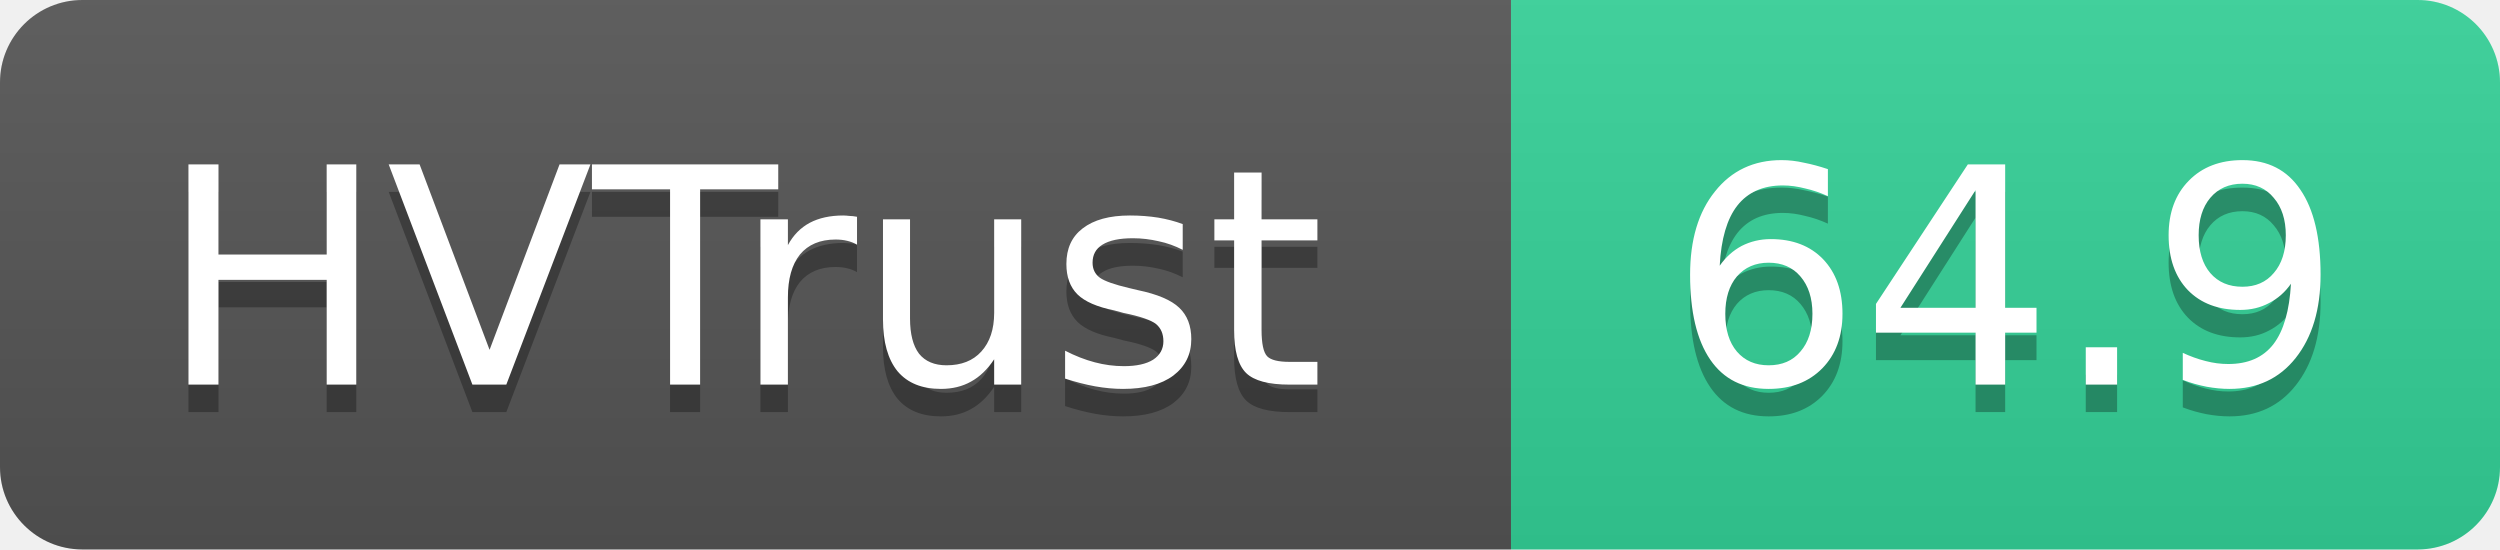
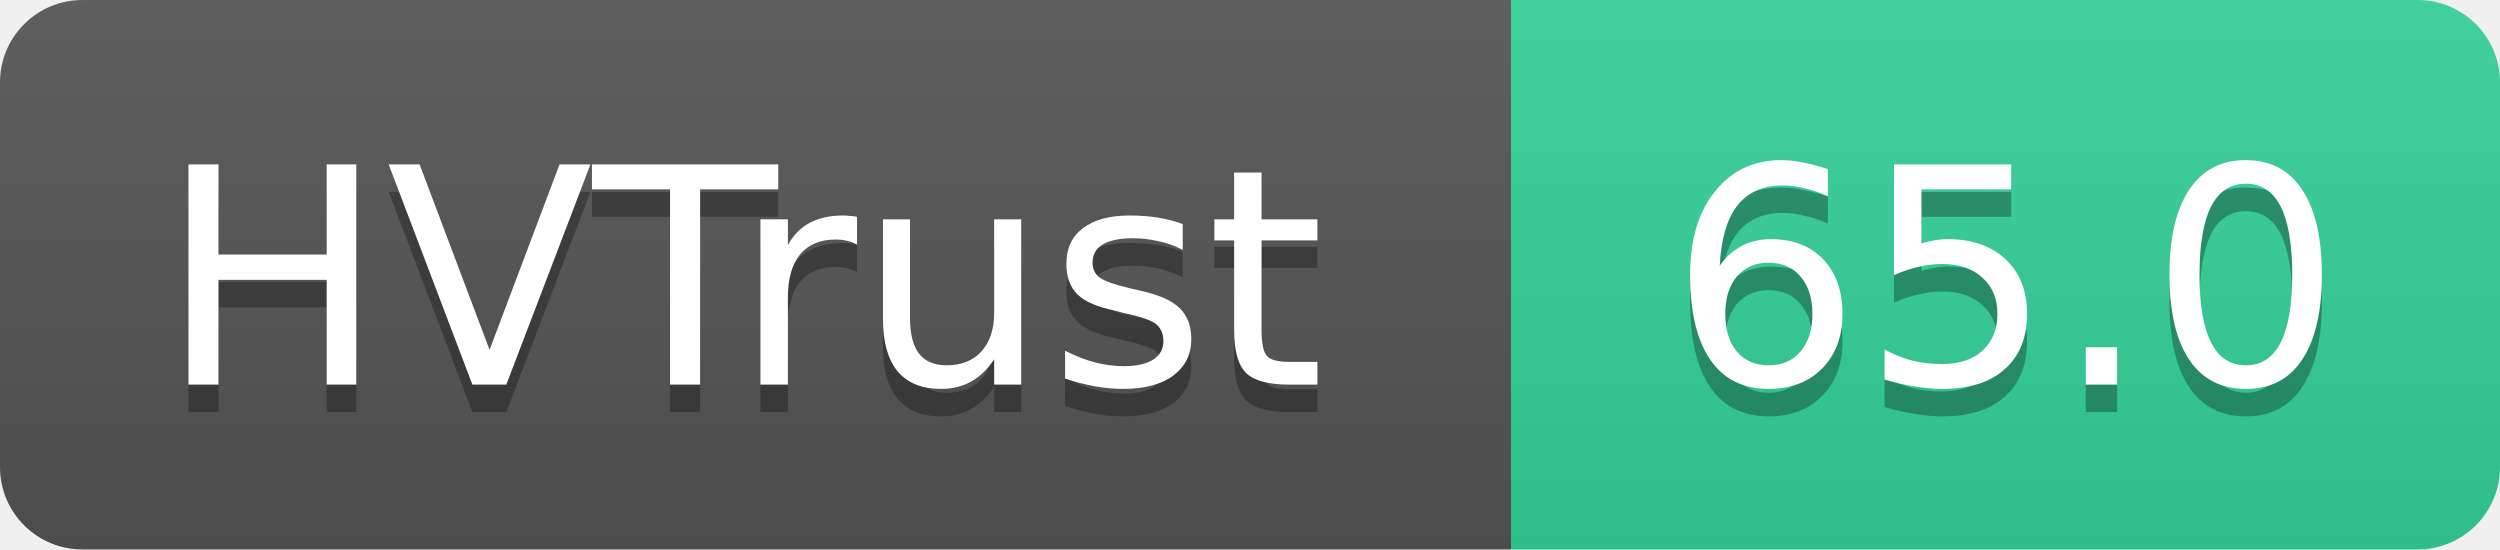
- <svg xmlns="http://www.w3.org/2000/svg" width="91" height="20" role="img" aria-label="HVTrust: 64.9">
+ <svg xmlns="http://www.w3.org/2000/svg" width="91" height="20" role="img" aria-label="HVTrust: 65.0">
  <linearGradient id="s" x2="0" y2="100%">
    <stop offset="0" stop-color="#bbb" stop-opacity=".1" />
    <stop offset="1" stop-opacity=".1" />
  </linearGradient>
  <clipPath id="r">
    <rect width="91" height="20" rx="3" fill="#fff" />
  </clipPath>
  <g clip-path="url(#r)">
    <rect width="55" height="20" fill="#555" />
    <rect x="55" width="36" height="20" fill="#34d399" />
    <rect width="91" height="20" fill="url(#s)" />
  </g>
  <g fill="#fff" text-anchor="middle" font-family="Verdana,Geneva,DejaVu Sans,sans-serif" text-rendering="geometricPrecision" font-size="11">
    <text x="27" y="15" fill="#010101" fill-opacity=".3">HVTrust</text>
    <text x="27" y="14">HVTrust</text>
-     <text x="73" y="15" fill="#010101" fill-opacity=".3">64.9</text>
-     <text x="73" y="14">64.9</text>
+     <text x="73" y="15" fill="#010101" fill-opacity=".3">65.0</text>
+     <text x="73" y="14">65.0</text>
  </g>
</svg>
